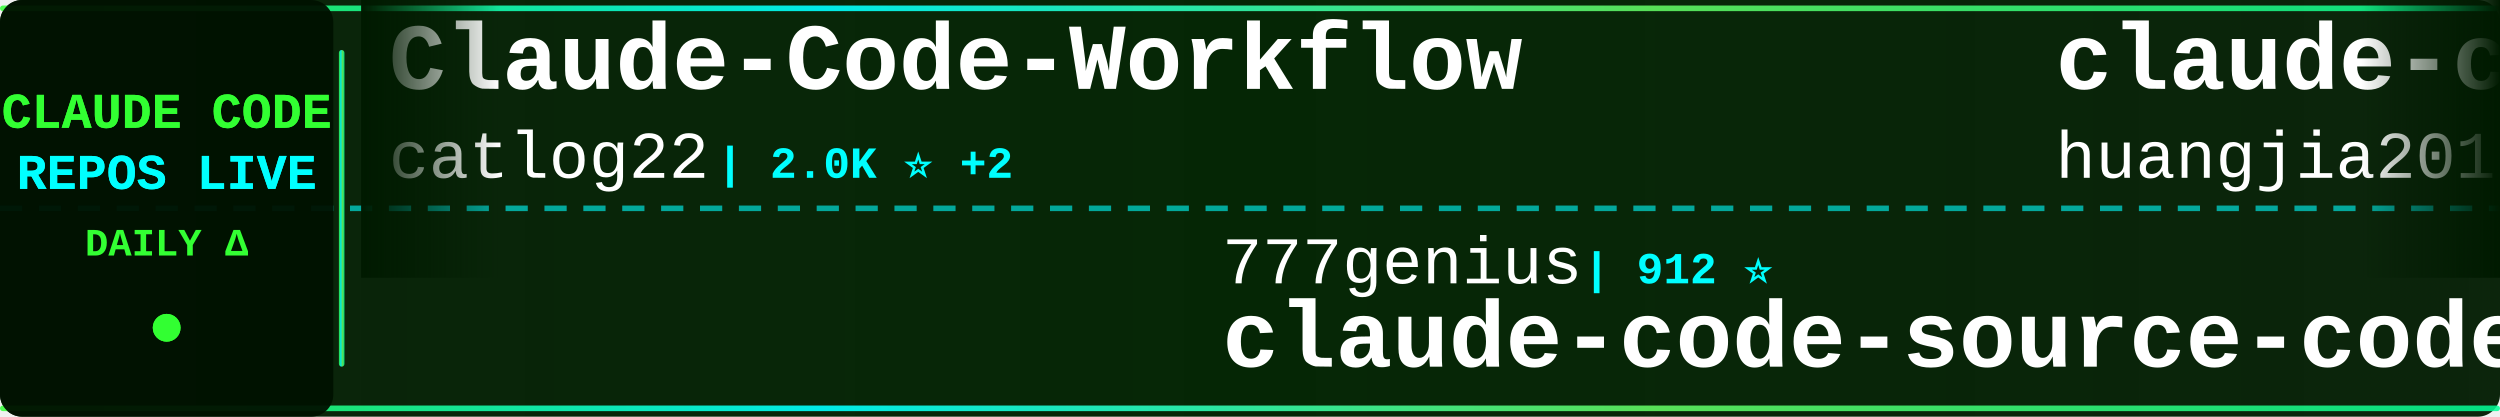
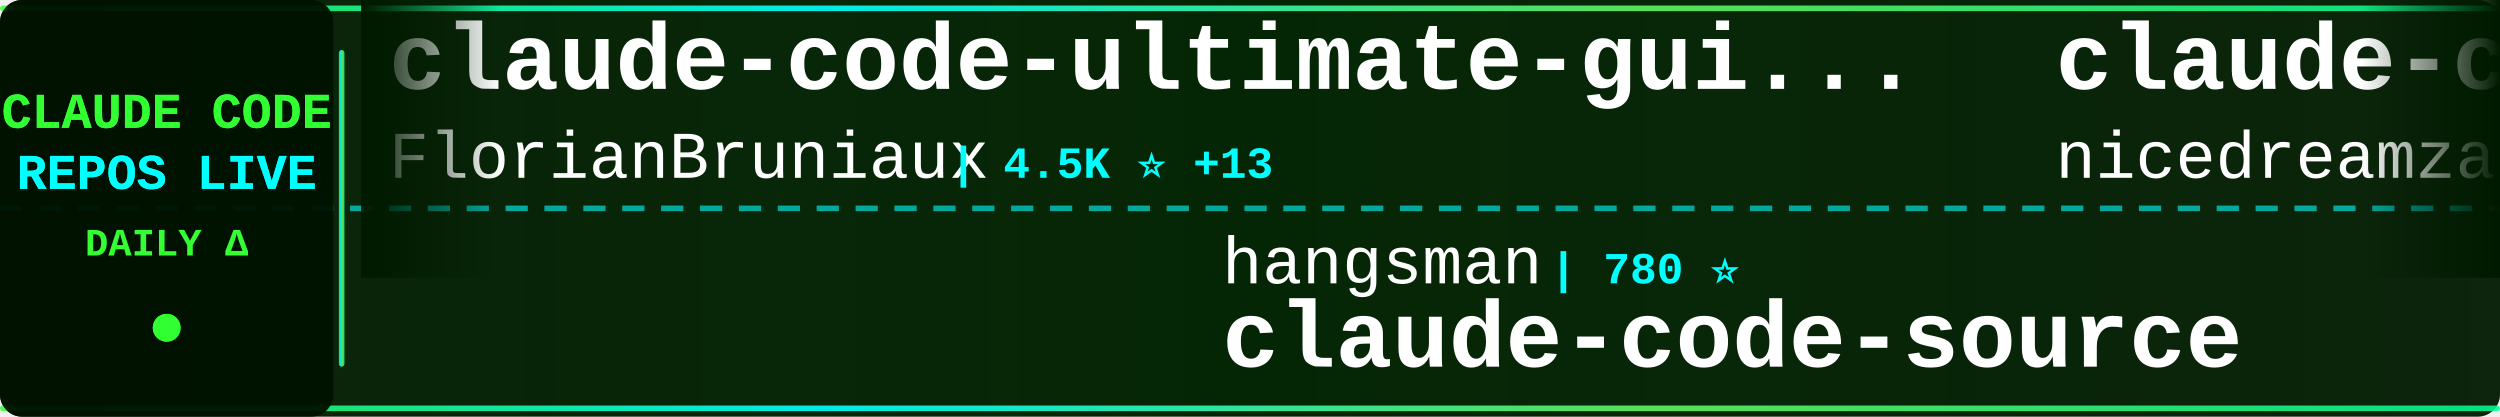
<svg xmlns="http://www.w3.org/2000/svg" width="900" height="150">
  <defs>
    <linearGradient id="tickerBg" x1="0%" y1="0%" x2="100%" y2="0%">
      <stop offset="0%" style="stop-color:#001a00;stop-opacity:0.95" />
      <stop offset="50%" style="stop-color:#002200;stop-opacity:0.98" />
      <stop offset="100%" style="stop-color:#001a00;stop-opacity:0.95" />
    </linearGradient>
    <linearGradient id="borderGrad" x1="0%" y1="0%" x2="100%" y2="0%">
      <stop offset="0%" style="stop-color:#33ff33;stop-opacity:0.85">
        <animate attributeName="stop-opacity" values="0.85;1;0.85" dur="2s" repeatCount="indefinite" />
      </stop>
      <stop offset="33%" style="stop-color:#00ffff;stop-opacity:0.9">
        <animate attributeName="stop-opacity" values="0.9;1;0.9" dur="2.2s" repeatCount="indefinite" />
      </stop>
      <stop offset="66%" style="stop-color:#66ff66;stop-opacity:0.85">
        <animate attributeName="stop-opacity" values="0.85;1;0.85" dur="1.8s" repeatCount="indefinite" />
      </stop>
      <stop offset="100%" style="stop-color:#00ff99;stop-opacity:0.85">
        <animate attributeName="stop-opacity" values="0.85;1;0.85" dur="2s" repeatCount="indefinite" />
      </stop>
    </linearGradient>
    <filter id="textGlow">
      <feGaussianBlur stdDeviation="0.1" result="coloredBlur" />
      <feMerge>
        <feMergeNode in="coloredBlur" />
        <feMergeNode in="SourceGraphic" />
      </feMerge>
    </filter>
    <filter id="metricGlow">
      <feGaussianBlur stdDeviation="0.2" result="coloredBlur" />
      <feMerge>
        <feMergeNode in="coloredBlur" />
        <feMergeNode in="SourceGraphic" />
      </feMerge>
    </filter>
    <linearGradient id="leftFade" x1="0%" y1="0%" x2="100%" y2="0%">
      <stop offset="0%" style="stop-color:#001a00;stop-opacity:1" />
      <stop offset="100%" style="stop-color:#001a00;stop-opacity:0" />
    </linearGradient>
    <linearGradient id="rightFade" x1="0%" y1="0%" x2="100%" y2="0%">
      <stop offset="0%" style="stop-color:#001a00;stop-opacity:0" />
      <stop offset="100%" style="stop-color:#001a00;stop-opacity:1" />
    </linearGradient>
  </defs>
  <rect width="900" height="150" fill="url(#tickerBg)" rx="8" />
  <rect x="0" y="2" width="900" height="2" fill="url(#borderGrad)" rx="1" />
  <rect x="0" y="146" width="900" height="2" fill="url(#borderGrad)" rx="1" />
  <line x1="0" y1="75" x2="900" y2="75" stroke="#00ffff" stroke-width="2" stroke-dasharray="8 6" opacity="0.6" />
  <rect x="0" y="0" width="120" height="150" fill="#001100" opacity="0.95" rx="8" />
  <text x="60" y="46" font-family="'Courier New', monospace" font-size="18" font-weight="bold" fill="#33ff33" text-anchor="middle" filter="url(#textGlow)">
    CLAUDE CODE
  </text>
  <text x="60" y="68" font-family="'Courier New', monospace" font-size="18" font-weight="bold" fill="#00ffff" text-anchor="middle" filter="url(#textGlow)">
    REPOS LIVE
  </text>
  <text x="60" y="92" font-family="'Courier New', monospace" font-size="14" font-weight="bold" fill="#33ff33" text-anchor="middle">
    DAILY Δ
  </text>
  <circle cx="60" cy="118" r="5" fill="#33ff33" filter="url(#metricGlow)">
    <animate attributeName="r" values="4;6;4" dur="1.5s" repeatCount="indefinite" />
    <animate attributeName="opacity" values="0.6;1;0.6" dur="1.5s" repeatCount="indefinite" />
  </circle>
  <rect x="122" y="18" width="2" height="114" fill="url(#borderGrad)" rx="1" />
  <clipPath id="tickerClip">
    <rect x="130" y="0" width="770" height="150" />
  </clipPath>
  <g clip-path="url(#tickerClip)">
    <g id="tickerItems">
      <animateTransform attributeName="transform" attributeType="XML" type="translate" from="0 0" to="-3000 0" dur="54s" repeatCount="indefinite" />
      <g transform="translate(0, 0)">
-         <text x="140" y="32" font-family="'Courier New', monospace" font-size="34" font-weight="bold" fill="#ffffff">Claude-Code-Workflow</text>
-         <text x="140" y="64" font-family="'Courier New', monospace" font-size="24" font-weight="normal" fill="#ffffff" opacity="1.0">catlog22</text>
-         <text x="258" y="64" font-family="'Courier New', monospace" font-size="16" font-weight="bold" fill="#00ffff"> | 2.0K ⭐ +2</text>
+         <text x="140" y="32" font-family="'Courier New', monospace" font-size="34" font-weight="bold" fill="#ffffff">claude-code-ultimate-gui...</text>
+         <text x="140" y="64" font-family="'Courier New', monospace" font-size="24" font-weight="normal" fill="#ffffff" opacity="1.0">FlorianBruniaux</text>
+         <text x="342" y="64" font-family="'Courier New', monospace" font-size="16" font-weight="bold" fill="#00ffff"> | 4.5K ⭐ +13</text>
      </g>
      <g transform="translate(300, 0)">
-         <text x="140" y="102" font-family="'Courier New', monospace" font-size="24" font-weight="normal" fill="#ffffff" opacity="1.0">777genius</text>
-         <text x="270" y="102" font-family="'Courier New', monospace" font-size="16" font-weight="bold" fill="#00ffff"> | 912 ⭐</text>
-         <text x="140" y="132" font-family="'Courier New', monospace" font-size="34" font-weight="bold" fill="#ffffff">claude-code-source-code</text>
+         <text x="140" y="102" font-family="'Courier New', monospace" font-size="24" font-weight="normal" fill="#ffffff" opacity="1.0">hangsman</text>
+         <text x="258" y="102" font-family="'Courier New', monospace" font-size="16" font-weight="bold" fill="#00ffff"> | 780 ⭐</text>
+         <text x="140" y="132" font-family="'Courier New', monospace" font-size="34" font-weight="bold" fill="#ffffff">claude-code-source</text>
      </g>
      <g transform="translate(600, 0)">
-         <text x="140" y="32" font-family="'Courier New', monospace" font-size="34" font-weight="bold" fill="#ffffff">claude-code-engineering</text>
-         <text x="140" y="64" font-family="'Courier New', monospace" font-size="24" font-weight="normal" fill="#ffffff" opacity="1.0">huangjia2019</text>
-         <text x="306" y="64" font-family="'Courier New', monospace" font-size="16" font-weight="bold" fill="#00ffff"> | 693 ⭐ +6</text>
+         <text x="140" y="32" font-family="'Courier New', monospace" font-size="34" font-weight="bold" fill="#ffffff">claude-code-local</text>
+         <text x="140" y="64" font-family="'Courier New', monospace" font-size="24" font-weight="normal" fill="#ffffff" opacity="1.0">nicedreamzapp</text>
+         <text x="318" y="64" font-family="'Courier New', monospace" font-size="16" font-weight="bold" fill="#00ffff"> | 2.7K ⭐ +6</text>
      </g>
      <g transform="translate(900, 0)">
-         <text x="140" y="102" font-family="'Courier New', monospace" font-size="24" font-weight="normal" fill="#ffffff" opacity="1.0">zstmfhy</text>
-         <text x="246" y="102" font-family="'Courier New', monospace" font-size="16" font-weight="bold" fill="#00ffff"> | 190 ⭐</text>
-         <text x="140" y="132" font-family="'Courier New', monospace" font-size="34" font-weight="bold" fill="#ffffff">Claude-code</text>
+         <text x="140" y="102" font-family="'Courier New', monospace" font-size="24" font-weight="normal" fill="#ffffff" opacity="1.0">chauncygu</text>
+         <text x="270" y="102" font-family="'Courier New', monospace" font-size="16" font-weight="bold" fill="#00ffff"> | 2.5K ⭐ +5</text>
+         <text x="140" y="132" font-family="'Courier New', monospace" font-size="34" font-weight="bold" fill="#ffffff">collection-claude-code-s...</text>
      </g>
      <g transform="translate(1200, 0)">
-         <text x="140" y="32" font-family="'Courier New', monospace" font-size="34" font-weight="bold" fill="#ffffff">edmunds-claude-code</text>
-         <text x="140" y="64" font-family="'Courier New', monospace" font-size="24" font-weight="normal" fill="#ffffff" opacity="1.0">edmund-io</text>
-         <text x="270" y="64" font-family="'Courier New', monospace" font-size="16" font-weight="bold" fill="#00ffff"> | 1.4K ⭐ +2</text>
+         <text x="140" y="32" font-family="'Courier New', monospace" font-size="34" font-weight="bold" fill="#ffffff">claude-plugins-official</text>
+         <text x="140" y="64" font-family="'Courier New', monospace" font-size="24" font-weight="normal" fill="#ffffff" opacity="1.0">anthropics</text>
+         <text x="282" y="64" font-family="'Courier New', monospace" font-size="16" font-weight="bold" fill="#00ffff"> | 26.9K ⭐ +1.2K</text>
      </g>
      <g transform="translate(1500, 0)">
-         <text x="140" y="102" font-family="'Courier New', monospace" font-size="24" font-weight="normal" fill="#ffffff" opacity="1.0">OneRedOak</text>
-         <text x="270" y="102" font-family="'Courier New', monospace" font-size="16" font-weight="bold" fill="#00ffff"> | 3.8K ⭐</text>
-         <text x="140" y="132" font-family="'Courier New', monospace" font-size="34" font-weight="bold" fill="#ffffff">claude-code-workflows</text>
+         <text x="140" y="102" font-family="'Courier New', monospace" font-size="24" font-weight="normal" fill="#ffffff" opacity="1.0">SeemSeam</text>
+         <text x="258" y="102" font-family="'Courier New', monospace" font-size="16" font-weight="bold" fill="#00ffff"> | 2.7K ⭐ +8</text>
+         <text x="140" y="132" font-family="'Courier New', monospace" font-size="34" font-weight="bold" fill="#ffffff">claude_codex_bridge</text>
      </g>
      <g transform="translate(1800, 0)">
-         <text x="140" y="32" font-family="'Courier New', monospace" font-size="34" font-weight="bold" fill="#ffffff">oh-my-claudecode</text>
-         <text x="140" y="64" font-family="'Courier New', monospace" font-size="24" font-weight="normal" fill="#ffffff" opacity="1.0">Yeachan-Heo</text>
-         <text x="294" y="64" font-family="'Courier New', monospace" font-size="16" font-weight="bold" fill="#00ffff"> | 34.7K ⭐ +83</text>
+         <text x="140" y="32" font-family="'Courier New', monospace" font-size="34" font-weight="bold" fill="#ffffff">how-claude-code-works</text>
+         <text x="140" y="64" font-family="'Courier New', monospace" font-size="24" font-weight="normal" fill="#ffffff" opacity="1.0">Windy3f3f3f3f</text>
+         <text x="318" y="64" font-family="'Courier New', monospace" font-size="16" font-weight="bold" fill="#00ffff"> | 2.4K ⭐ +8</text>
      </g>
      <g transform="translate(2100, 0)">
+         <text x="140" y="102" font-family="'Courier New', monospace" font-size="24" font-weight="normal" fill="#ffffff" opacity="1.0">guanshan</text>
+         <text x="258" y="102" font-family="'Courier New', monospace" font-size="16" font-weight="bold" fill="#00ffff"> | 59 ⭐</text>
+         <text x="140" y="132" font-family="'Courier New', monospace" font-size="34" font-weight="bold" fill="#ffffff">ClaudeCode</text>
+       </g>
+       <g transform="translate(2400, 0)">
+         <text x="140" y="32" font-family="'Courier New', monospace" font-size="34" font-weight="bold" fill="#ffffff">claude-code-rev</text>
+         <text x="140" y="64" font-family="'Courier New', monospace" font-size="24" font-weight="normal" fill="#ffffff" opacity="1.0">oboard</text>
+         <text x="234" y="64" font-family="'Courier New', monospace" font-size="16" font-weight="bold" fill="#00ffff"> | 3.1K ⭐ +4</text>
+       </g>
+       <g transform="translate(2700, 0)">
        <text x="140" y="102" font-family="'Courier New', monospace" font-size="24" font-weight="normal" fill="#ffffff" opacity="1.0">alejandrobalderas</text>
-         <text x="366" y="102" font-family="'Courier New', monospace" font-size="16" font-weight="bold" fill="#00ffff"> | 2.1K ⭐ +10</text>
+         <text x="366" y="102" font-family="'Courier New', monospace" font-size="16" font-weight="bold" fill="#00ffff"> | 2.1K ⭐ +8</text>
        <text x="140" y="132" font-family="'Courier New', monospace" font-size="34" font-weight="bold" fill="#ffffff">claude-code-from-source</text>
      </g>
-       <g transform="translate(2400, 0)">
-         <text x="140" y="32" font-family="'Courier New', monospace" font-size="34" font-weight="bold" fill="#ffffff">awesome-claude-code-suba...</text>
-         <text x="140" y="64" font-family="'Courier New', monospace" font-size="24" font-weight="normal" fill="#ffffff" opacity="1.0">VoltAgent</text>
-         <text x="270" y="64" font-family="'Courier New', monospace" font-size="16" font-weight="bold" fill="#00ffff"> | 20.4K ⭐ +60</text>
-       </g>
-       <g transform="translate(2700, 0)">
-         <text x="140" y="102" font-family="'Courier New', monospace" font-size="24" font-weight="normal" fill="#ffffff" opacity="1.0">ykdojo</text>
-         <text x="234" y="102" font-family="'Courier New', monospace" font-size="16" font-weight="bold" fill="#00ffff"> | 8.4K ⭐ +16</text>
-         <text x="140" y="132" font-family="'Courier New', monospace" font-size="34" font-weight="bold" fill="#ffffff">claude-code-tips</text>
-       </g>
      <g transform="translate(3000, 0)">
-         <text x="140" y="32" font-family="'Courier New', monospace" font-size="34" font-weight="bold" fill="#ffffff">Claude-Code-Workflow</text>
-         <text x="140" y="64" font-family="'Courier New', monospace" font-size="24" font-weight="normal" fill="#ffffff" opacity="1.0">catlog22</text>
-         <text x="258" y="64" font-family="'Courier New', monospace" font-size="16" font-weight="bold" fill="#00ffff"> | 2.0K ⭐ +2</text>
+         <text x="140" y="32" font-family="'Courier New', monospace" font-size="34" font-weight="bold" fill="#ffffff">claude-code-ultimate-gui...</text>
+         <text x="140" y="64" font-family="'Courier New', monospace" font-size="24" font-weight="normal" fill="#ffffff" opacity="1.0">FlorianBruniaux</text>
+         <text x="342" y="64" font-family="'Courier New', monospace" font-size="16" font-weight="bold" fill="#00ffff"> | 4.5K ⭐ +13</text>
      </g>
      <g transform="translate(3300, 0)">
-         <text x="140" y="102" font-family="'Courier New', monospace" font-size="24" font-weight="normal" fill="#ffffff" opacity="1.0">777genius</text>
-         <text x="270" y="102" font-family="'Courier New', monospace" font-size="16" font-weight="bold" fill="#00ffff"> | 912 ⭐</text>
-         <text x="140" y="132" font-family="'Courier New', monospace" font-size="34" font-weight="bold" fill="#ffffff">claude-code-source-code</text>
+         <text x="140" y="102" font-family="'Courier New', monospace" font-size="24" font-weight="normal" fill="#ffffff" opacity="1.0">hangsman</text>
+         <text x="258" y="102" font-family="'Courier New', monospace" font-size="16" font-weight="bold" fill="#00ffff"> | 780 ⭐</text>
+         <text x="140" y="132" font-family="'Courier New', monospace" font-size="34" font-weight="bold" fill="#ffffff">claude-code-source</text>
      </g>
      <g transform="translate(3600, 0)">
-         <text x="140" y="32" font-family="'Courier New', monospace" font-size="34" font-weight="bold" fill="#ffffff">claude-code-engineering</text>
-         <text x="140" y="64" font-family="'Courier New', monospace" font-size="24" font-weight="normal" fill="#ffffff" opacity="1.0">huangjia2019</text>
-         <text x="306" y="64" font-family="'Courier New', monospace" font-size="16" font-weight="bold" fill="#00ffff"> | 693 ⭐ +6</text>
+         <text x="140" y="32" font-family="'Courier New', monospace" font-size="34" font-weight="bold" fill="#ffffff">claude-code-local</text>
+         <text x="140" y="64" font-family="'Courier New', monospace" font-size="24" font-weight="normal" fill="#ffffff" opacity="1.0">nicedreamzapp</text>
+         <text x="318" y="64" font-family="'Courier New', monospace" font-size="16" font-weight="bold" fill="#00ffff"> | 2.7K ⭐ +6</text>
      </g>
      <g transform="translate(3900, 0)">
-         <text x="140" y="102" font-family="'Courier New', monospace" font-size="24" font-weight="normal" fill="#ffffff" opacity="1.0">zstmfhy</text>
-         <text x="246" y="102" font-family="'Courier New', monospace" font-size="16" font-weight="bold" fill="#00ffff"> | 190 ⭐</text>
-         <text x="140" y="132" font-family="'Courier New', monospace" font-size="34" font-weight="bold" fill="#ffffff">Claude-code</text>
+         <text x="140" y="102" font-family="'Courier New', monospace" font-size="24" font-weight="normal" fill="#ffffff" opacity="1.0">chauncygu</text>
+         <text x="270" y="102" font-family="'Courier New', monospace" font-size="16" font-weight="bold" fill="#00ffff"> | 2.5K ⭐ +5</text>
+         <text x="140" y="132" font-family="'Courier New', monospace" font-size="34" font-weight="bold" fill="#ffffff">collection-claude-code-s...</text>
      </g>
    </g>
  </g>
  <rect x="130" y="0" width="50" height="100" fill="url(#leftFade)" />
  <rect x="850" y="0" width="50" height="100" fill="url(#rightFade)" />
</svg>
